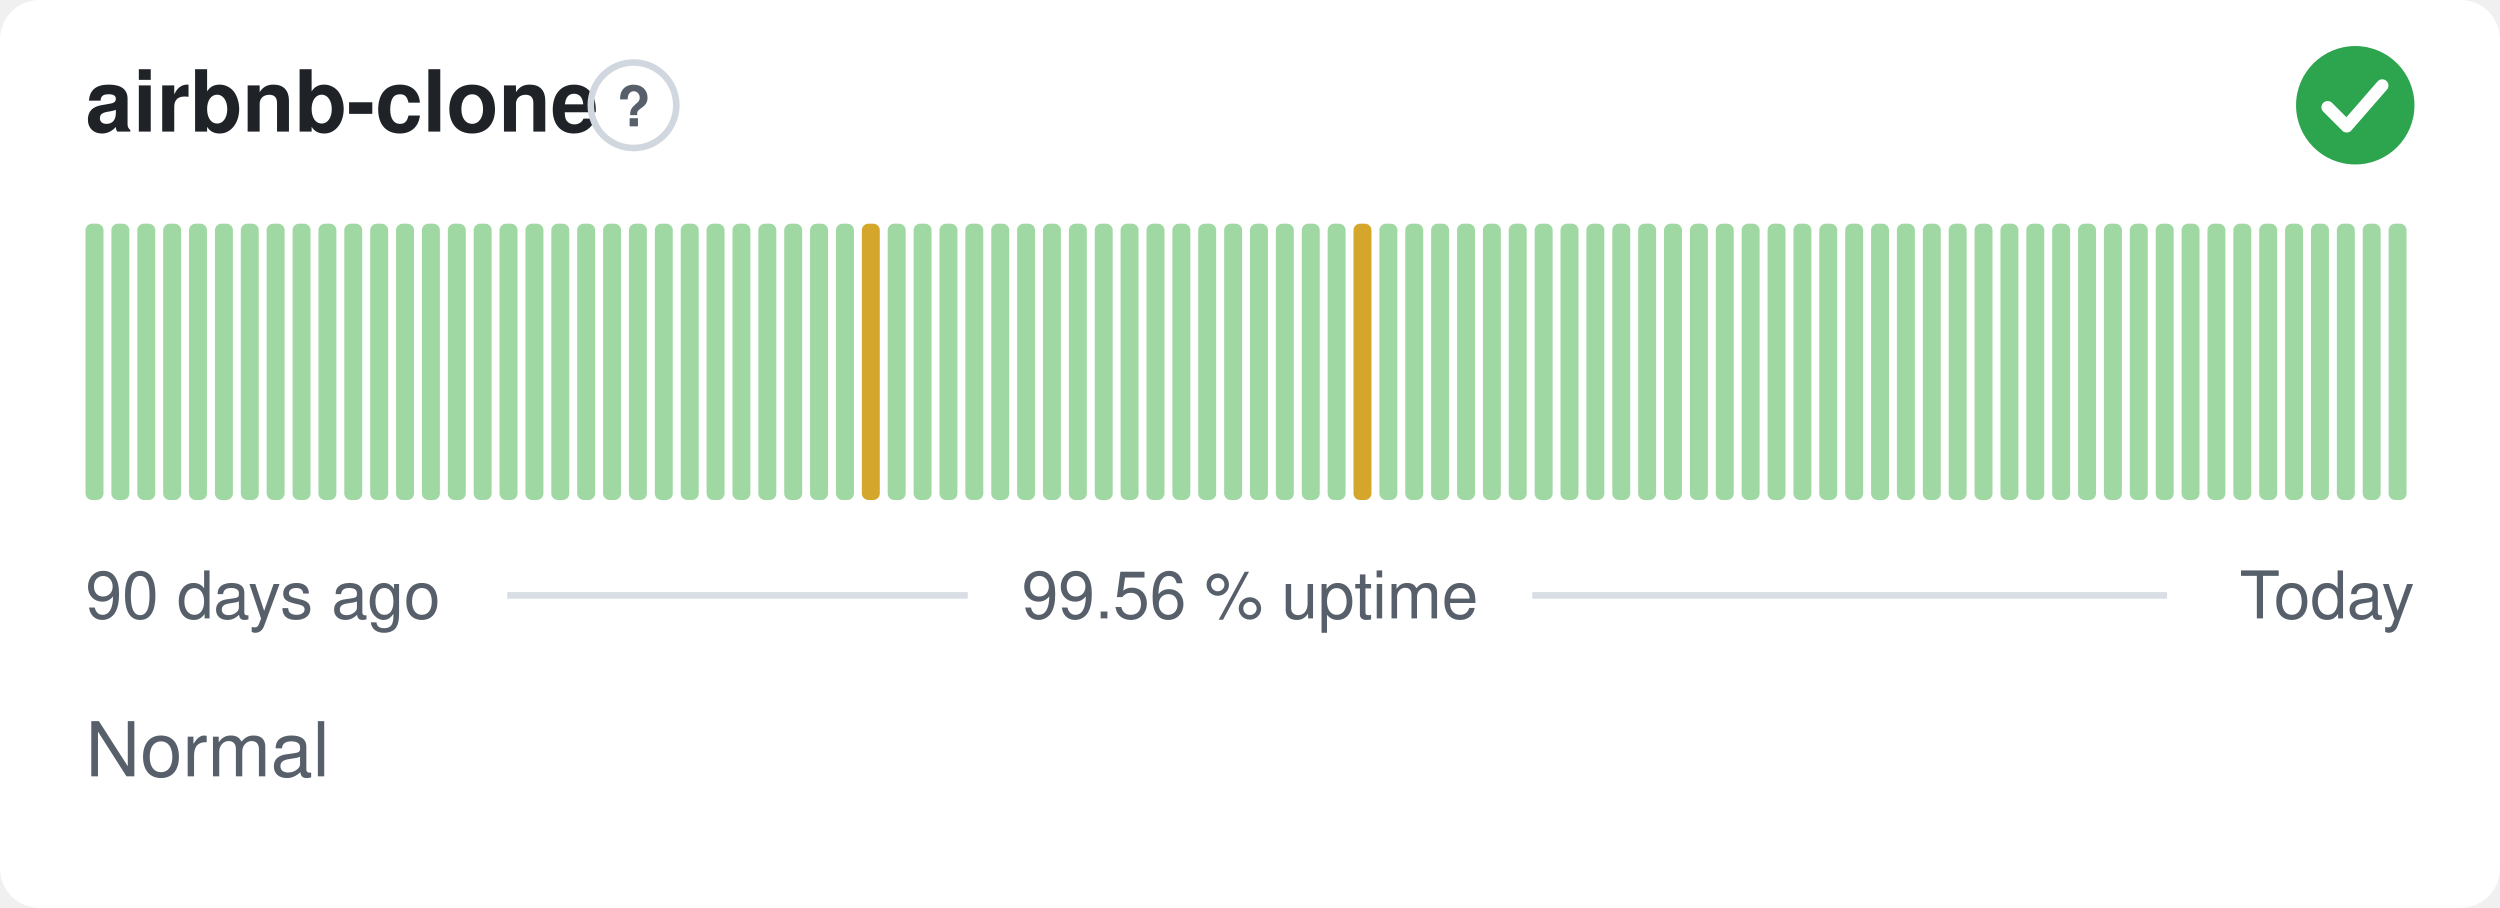
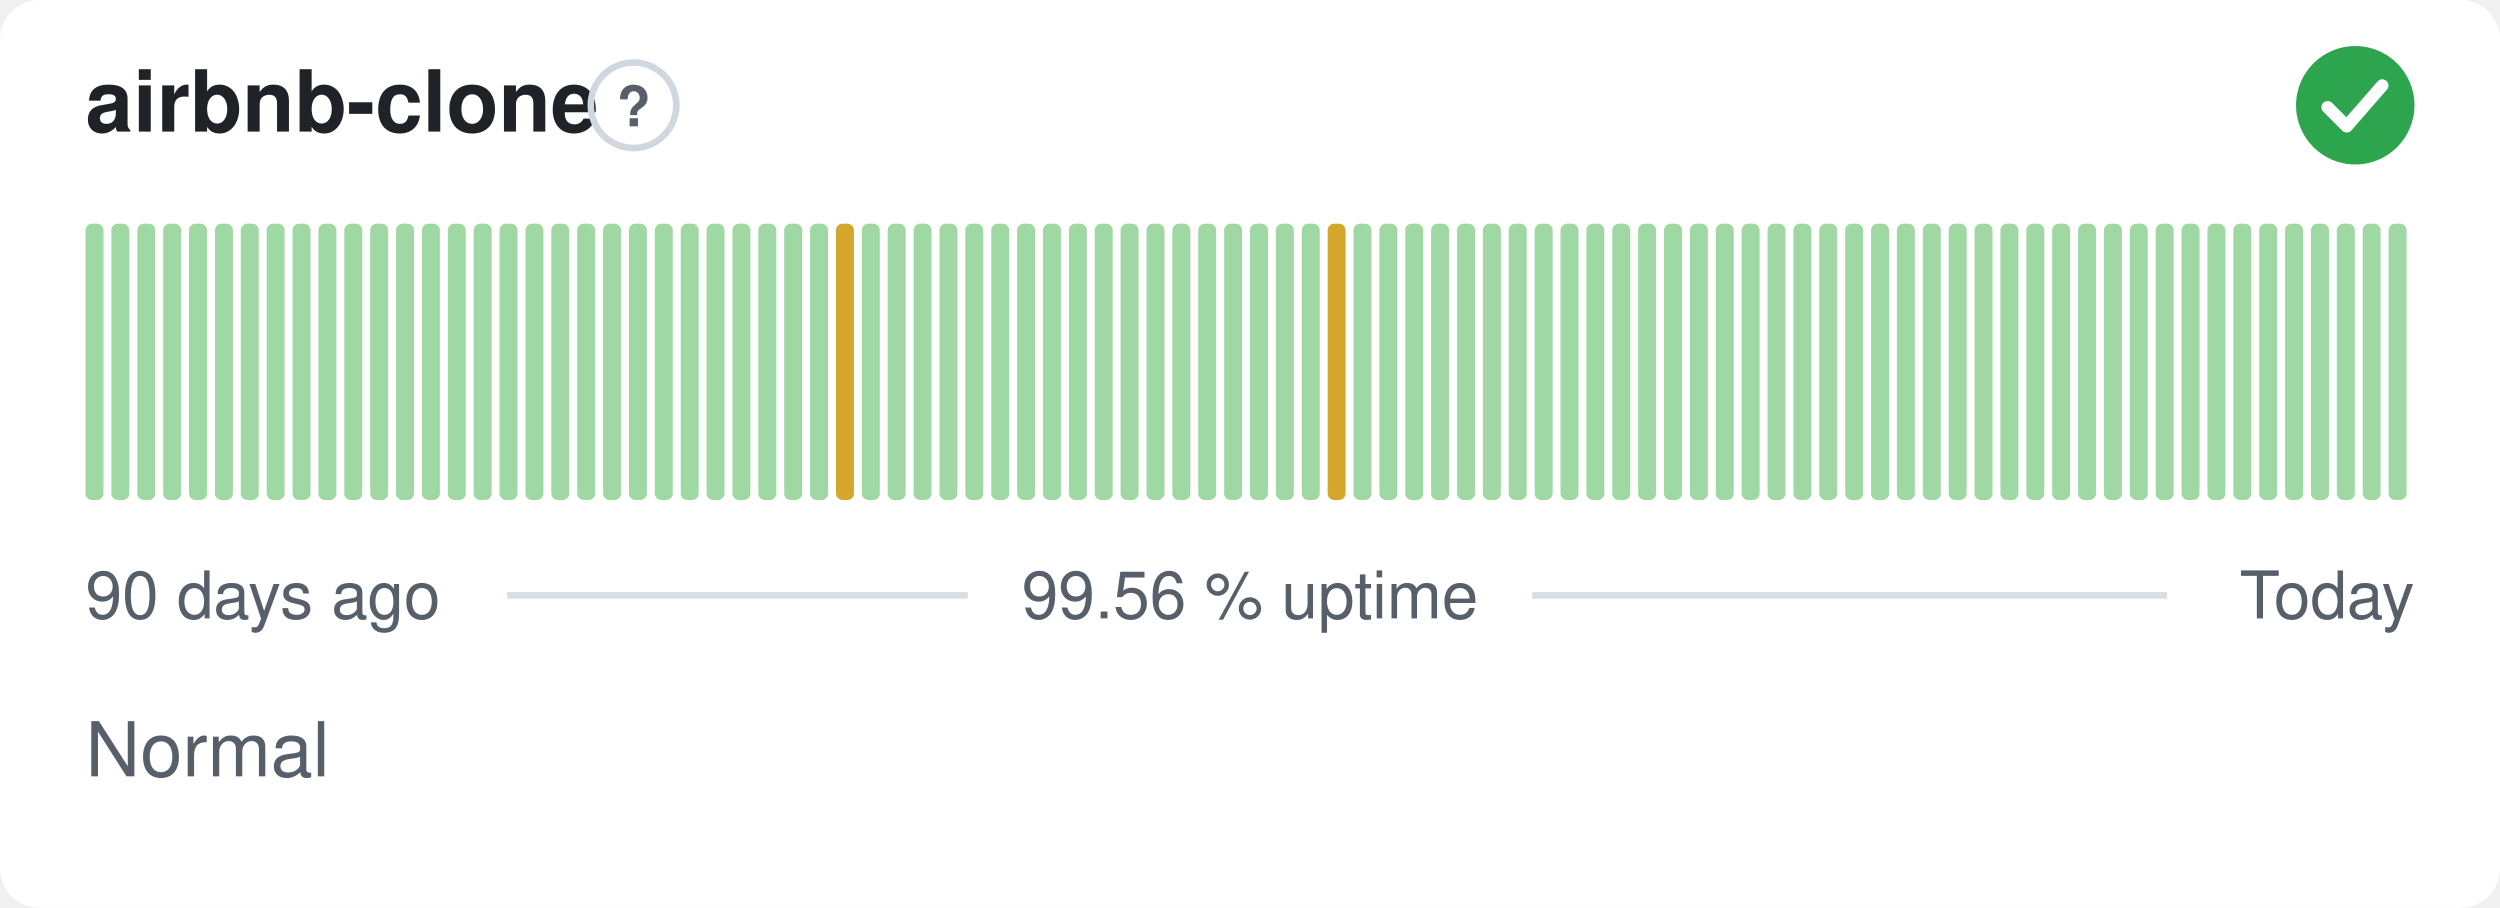
<svg xmlns="http://www.w3.org/2000/svg" width="380" height="138" viewBox="0 0 380 138" role="img" aria-label="airbnb-clone: Normal, 99.56 % uptime over the last 90 days" font-family="-apple-system,BlinkMacSystemFont,'Segoe UI',Helvetica,Arial,sans-serif">
  <style>
    @media (prefers-color-scheme: dark) {
      .bg { fill: #0d1117 }
      .title { fill: #e6edf3 }
      .muted { fill: #8b949e }
      .hint { stroke: #30363d }
      .rule { stroke: #30363d }
      .nodata { fill: #21262d }
    }
  </style>
  <rect class="bg" width="380" height="138" rx="6" fill="#ffffff" />
  <text class="title" x="13" y="20" font-size="13" font-weight="600" fill="#1f2328">airbnb-clone</text>
  <circle class="hint" cx="96.3" cy="16" r="6.5" fill="none" stroke="#d0d7de" stroke-width="1" />
  <text class="muted" x="96.3" y="19.2" text-anchor="middle" font-size="8.5" font-weight="700" fill="#57606a">?</text>
  <circle cx="358" cy="16" r="9" fill="#2da44e" />
  <path d="M353.80 16.30l2.90 2.90 5.40 -6.20" fill="none" stroke="#fff" stroke-width="1.89" stroke-linecap="round" stroke-linejoin="round" />
  <rect x="13.00" y="34.00" width="2.73" height="42.00" rx="1" fill="#9fd8a3" />
  <rect x="16.93" y="34.00" width="2.73" height="42.00" rx="1" fill="#9fd8a3" />
  <rect x="20.87" y="34.00" width="2.73" height="42.00" rx="1" fill="#9fd8a3" />
  <rect x="24.80" y="34.00" width="2.73" height="42.00" rx="1" fill="#9fd8a3" />
  <rect x="28.73" y="34.00" width="2.73" height="42.00" rx="1" fill="#9fd8a3" />
  <rect x="32.67" y="34.00" width="2.73" height="42.00" rx="1" fill="#9fd8a3" />
  <rect x="36.60" y="34.00" width="2.73" height="42.00" rx="1" fill="#9fd8a3" />
  <rect x="40.53" y="34.00" width="2.73" height="42.00" rx="1" fill="#9fd8a3" />
  <rect x="44.47" y="34.00" width="2.73" height="42.00" rx="1" fill="#9fd8a3" />
  <rect x="48.40" y="34.00" width="2.73" height="42.00" rx="1" fill="#9fd8a3" />
  <rect x="52.33" y="34.00" width="2.73" height="42.00" rx="1" fill="#9fd8a3" />
  <rect x="56.27" y="34.00" width="2.73" height="42.00" rx="1" fill="#9fd8a3" />
  <rect x="60.20" y="34.00" width="2.73" height="42.00" rx="1" fill="#9fd8a3" />
  <rect x="64.13" y="34.00" width="2.73" height="42.00" rx="1" fill="#9fd8a3" />
  <rect x="68.07" y="34.00" width="2.73" height="42.00" rx="1" fill="#9fd8a3" />
  <rect x="72.00" y="34.00" width="2.73" height="42.00" rx="1" fill="#9fd8a3" />
  <rect x="75.93" y="34.00" width="2.73" height="42.00" rx="1" fill="#9fd8a3" />
  <rect x="79.87" y="34.00" width="2.73" height="42.00" rx="1" fill="#9fd8a3" />
  <rect x="83.80" y="34.00" width="2.73" height="42.00" rx="1" fill="#9fd8a3" />
  <rect x="87.73" y="34.00" width="2.73" height="42.00" rx="1" fill="#9fd8a3" />
  <rect x="91.67" y="34.00" width="2.73" height="42.00" rx="1" fill="#9fd8a3" />
  <rect x="95.60" y="34.00" width="2.73" height="42.00" rx="1" fill="#9fd8a3" />
  <rect x="99.53" y="34.00" width="2.73" height="42.00" rx="1" fill="#9fd8a3" />
  <rect x="103.47" y="34.00" width="2.73" height="42.00" rx="1" fill="#9fd8a3" />
  <rect x="107.40" y="34.00" width="2.73" height="42.00" rx="1" fill="#9fd8a3" />
  <rect x="111.33" y="34.00" width="2.73" height="42.00" rx="1" fill="#9fd8a3" />
  <rect x="115.27" y="34.00" width="2.73" height="42.00" rx="1" fill="#9fd8a3" />
  <rect x="119.20" y="34.00" width="2.73" height="42.00" rx="1" fill="#9fd8a3" />
  <rect x="123.13" y="34.00" width="2.73" height="42.00" rx="1" fill="#9fd8a3" />
-   <rect x="127.07" y="34.00" width="2.73" height="42.00" rx="1" fill="#9fd8a3" />
-   <rect x="131.00" y="34.00" width="2.73" height="42.00" rx="1" fill="#d4a72c" />
+   <rect x="127.07" y="34.00" width="2.73" height="42.00" rx="1" fill="#d4a72c" />
+   <rect x="131.00" y="34.00" width="2.73" height="42.00" rx="1" fill="#9fd8a3" />
  <rect x="134.93" y="34.00" width="2.73" height="42.00" rx="1" fill="#9fd8a3" />
  <rect x="138.87" y="34.00" width="2.73" height="42.00" rx="1" fill="#9fd8a3" />
  <rect x="142.80" y="34.00" width="2.73" height="42.00" rx="1" fill="#9fd8a3" />
  <rect x="146.73" y="34.00" width="2.73" height="42.00" rx="1" fill="#9fd8a3" />
  <rect x="150.67" y="34.00" width="2.73" height="42.00" rx="1" fill="#9fd8a3" />
  <rect x="154.60" y="34.00" width="2.73" height="42.00" rx="1" fill="#9fd8a3" />
  <rect x="158.53" y="34.00" width="2.73" height="42.00" rx="1" fill="#9fd8a3" />
  <rect x="162.47" y="34.00" width="2.73" height="42.00" rx="1" fill="#9fd8a3" />
  <rect x="166.40" y="34.00" width="2.73" height="42.00" rx="1" fill="#9fd8a3" />
  <rect x="170.33" y="34.00" width="2.73" height="42.00" rx="1" fill="#9fd8a3" />
  <rect x="174.27" y="34.00" width="2.73" height="42.00" rx="1" fill="#9fd8a3" />
  <rect x="178.20" y="34.00" width="2.73" height="42.00" rx="1" fill="#9fd8a3" />
  <rect x="182.13" y="34.00" width="2.73" height="42.00" rx="1" fill="#9fd8a3" />
  <rect x="186.07" y="34.00" width="2.73" height="42.00" rx="1" fill="#9fd8a3" />
  <rect x="190.00" y="34.00" width="2.73" height="42.00" rx="1" fill="#9fd8a3" />
  <rect x="193.93" y="34.00" width="2.73" height="42.00" rx="1" fill="#9fd8a3" />
  <rect x="197.87" y="34.00" width="2.73" height="42.00" rx="1" fill="#9fd8a3" />
-   <rect x="201.80" y="34.00" width="2.73" height="42.00" rx="1" fill="#9fd8a3" />
-   <rect x="205.73" y="34.00" width="2.73" height="42.00" rx="1" fill="#d4a72c" />
+   <rect x="201.80" y="34.00" width="2.73" height="42.00" rx="1" fill="#d4a72c" />
+   <rect x="205.73" y="34.00" width="2.73" height="42.00" rx="1" fill="#9fd8a3" />
  <rect x="209.67" y="34.00" width="2.73" height="42.00" rx="1" fill="#9fd8a3" />
  <rect x="213.60" y="34.00" width="2.73" height="42.00" rx="1" fill="#9fd8a3" />
  <rect x="217.53" y="34.00" width="2.73" height="42.00" rx="1" fill="#9fd8a3" />
  <rect x="221.47" y="34.00" width="2.73" height="42.00" rx="1" fill="#9fd8a3" />
  <rect x="225.40" y="34.00" width="2.73" height="42.00" rx="1" fill="#9fd8a3" />
  <rect x="229.33" y="34.00" width="2.73" height="42.00" rx="1" fill="#9fd8a3" />
  <rect x="233.27" y="34.00" width="2.73" height="42.00" rx="1" fill="#9fd8a3" />
  <rect x="237.20" y="34.00" width="2.73" height="42.00" rx="1" fill="#9fd8a3" />
  <rect x="241.13" y="34.00" width="2.73" height="42.00" rx="1" fill="#9fd8a3" />
  <rect x="245.07" y="34.00" width="2.73" height="42.00" rx="1" fill="#9fd8a3" />
  <rect x="249.00" y="34.00" width="2.73" height="42.00" rx="1" fill="#9fd8a3" />
  <rect x="252.93" y="34.00" width="2.73" height="42.00" rx="1" fill="#9fd8a3" />
  <rect x="256.87" y="34.00" width="2.73" height="42.00" rx="1" fill="#9fd8a3" />
  <rect x="260.80" y="34.00" width="2.73" height="42.00" rx="1" fill="#9fd8a3" />
  <rect x="264.73" y="34.00" width="2.73" height="42.00" rx="1" fill="#9fd8a3" />
  <rect x="268.67" y="34.00" width="2.73" height="42.00" rx="1" fill="#9fd8a3" />
  <rect x="272.60" y="34.00" width="2.73" height="42.00" rx="1" fill="#9fd8a3" />
  <rect x="276.53" y="34.00" width="2.73" height="42.00" rx="1" fill="#9fd8a3" />
  <rect x="280.47" y="34.00" width="2.73" height="42.00" rx="1" fill="#9fd8a3" />
  <rect x="284.40" y="34.00" width="2.73" height="42.00" rx="1" fill="#9fd8a3" />
  <rect x="288.33" y="34.00" width="2.73" height="42.00" rx="1" fill="#9fd8a3" />
  <rect x="292.27" y="34.00" width="2.73" height="42.00" rx="1" fill="#9fd8a3" />
  <rect x="296.20" y="34.00" width="2.73" height="42.00" rx="1" fill="#9fd8a3" />
  <rect x="300.13" y="34.00" width="2.73" height="42.00" rx="1" fill="#9fd8a3" />
  <rect x="304.07" y="34.00" width="2.73" height="42.00" rx="1" fill="#9fd8a3" />
  <rect x="308.00" y="34.00" width="2.73" height="42.00" rx="1" fill="#9fd8a3" />
  <rect x="311.93" y="34.00" width="2.73" height="42.00" rx="1" fill="#9fd8a3" />
  <rect x="315.87" y="34.00" width="2.73" height="42.00" rx="1" fill="#9fd8a3" />
  <rect x="319.80" y="34.00" width="2.73" height="42.00" rx="1" fill="#9fd8a3" />
  <rect x="323.73" y="34.00" width="2.73" height="42.00" rx="1" fill="#9fd8a3" />
  <rect x="327.67" y="34.00" width="2.73" height="42.00" rx="1" fill="#9fd8a3" />
  <rect x="331.60" y="34.00" width="2.73" height="42.00" rx="1" fill="#9fd8a3" />
  <rect x="335.53" y="34.00" width="2.73" height="42.00" rx="1" fill="#9fd8a3" />
  <rect x="339.47" y="34.00" width="2.73" height="42.00" rx="1" fill="#9fd8a3" />
  <rect x="343.40" y="34.00" width="2.73" height="42.00" rx="1" fill="#9fd8a3" />
  <rect x="347.33" y="34.00" width="2.73" height="42.00" rx="1" fill="#9fd8a3" />
  <rect x="351.27" y="34.00" width="2.73" height="42.00" rx="1" fill="#9fd8a3" />
  <rect x="355.20" y="34.00" width="2.73" height="42.00" rx="1" fill="#9fd8a3" />
  <rect x="359.13" y="34.00" width="2.73" height="42.00" rx="1" fill="#9fd8a3" />
  <rect x="363.07" y="34.00" width="2.73" height="42.00" rx="1" fill="#9fd8a3" />
  <text class="muted" x="13" y="94" font-size="10" fill="#57606a">90 days ago</text>
  <text class="muted" x="190" y="94" text-anchor="middle" font-size="10" fill="#57606a">99.56 % uptime</text>
  <text class="muted" x="367" y="94" text-anchor="end" font-size="10" fill="#57606a">Today</text>
  <line class="rule" x1="77.1" y1="90.5" x2="147.1" y2="90.5" stroke="#d8dee4" stroke-width="1" />
  <line class="rule" x1="232.9" y1="90.5" x2="329.4" y2="90.5" stroke="#d8dee4" stroke-width="1" />
  <text class="muted" x="13" y="118" font-size="11.5" fill="#57606a">Normal</text>
</svg>
